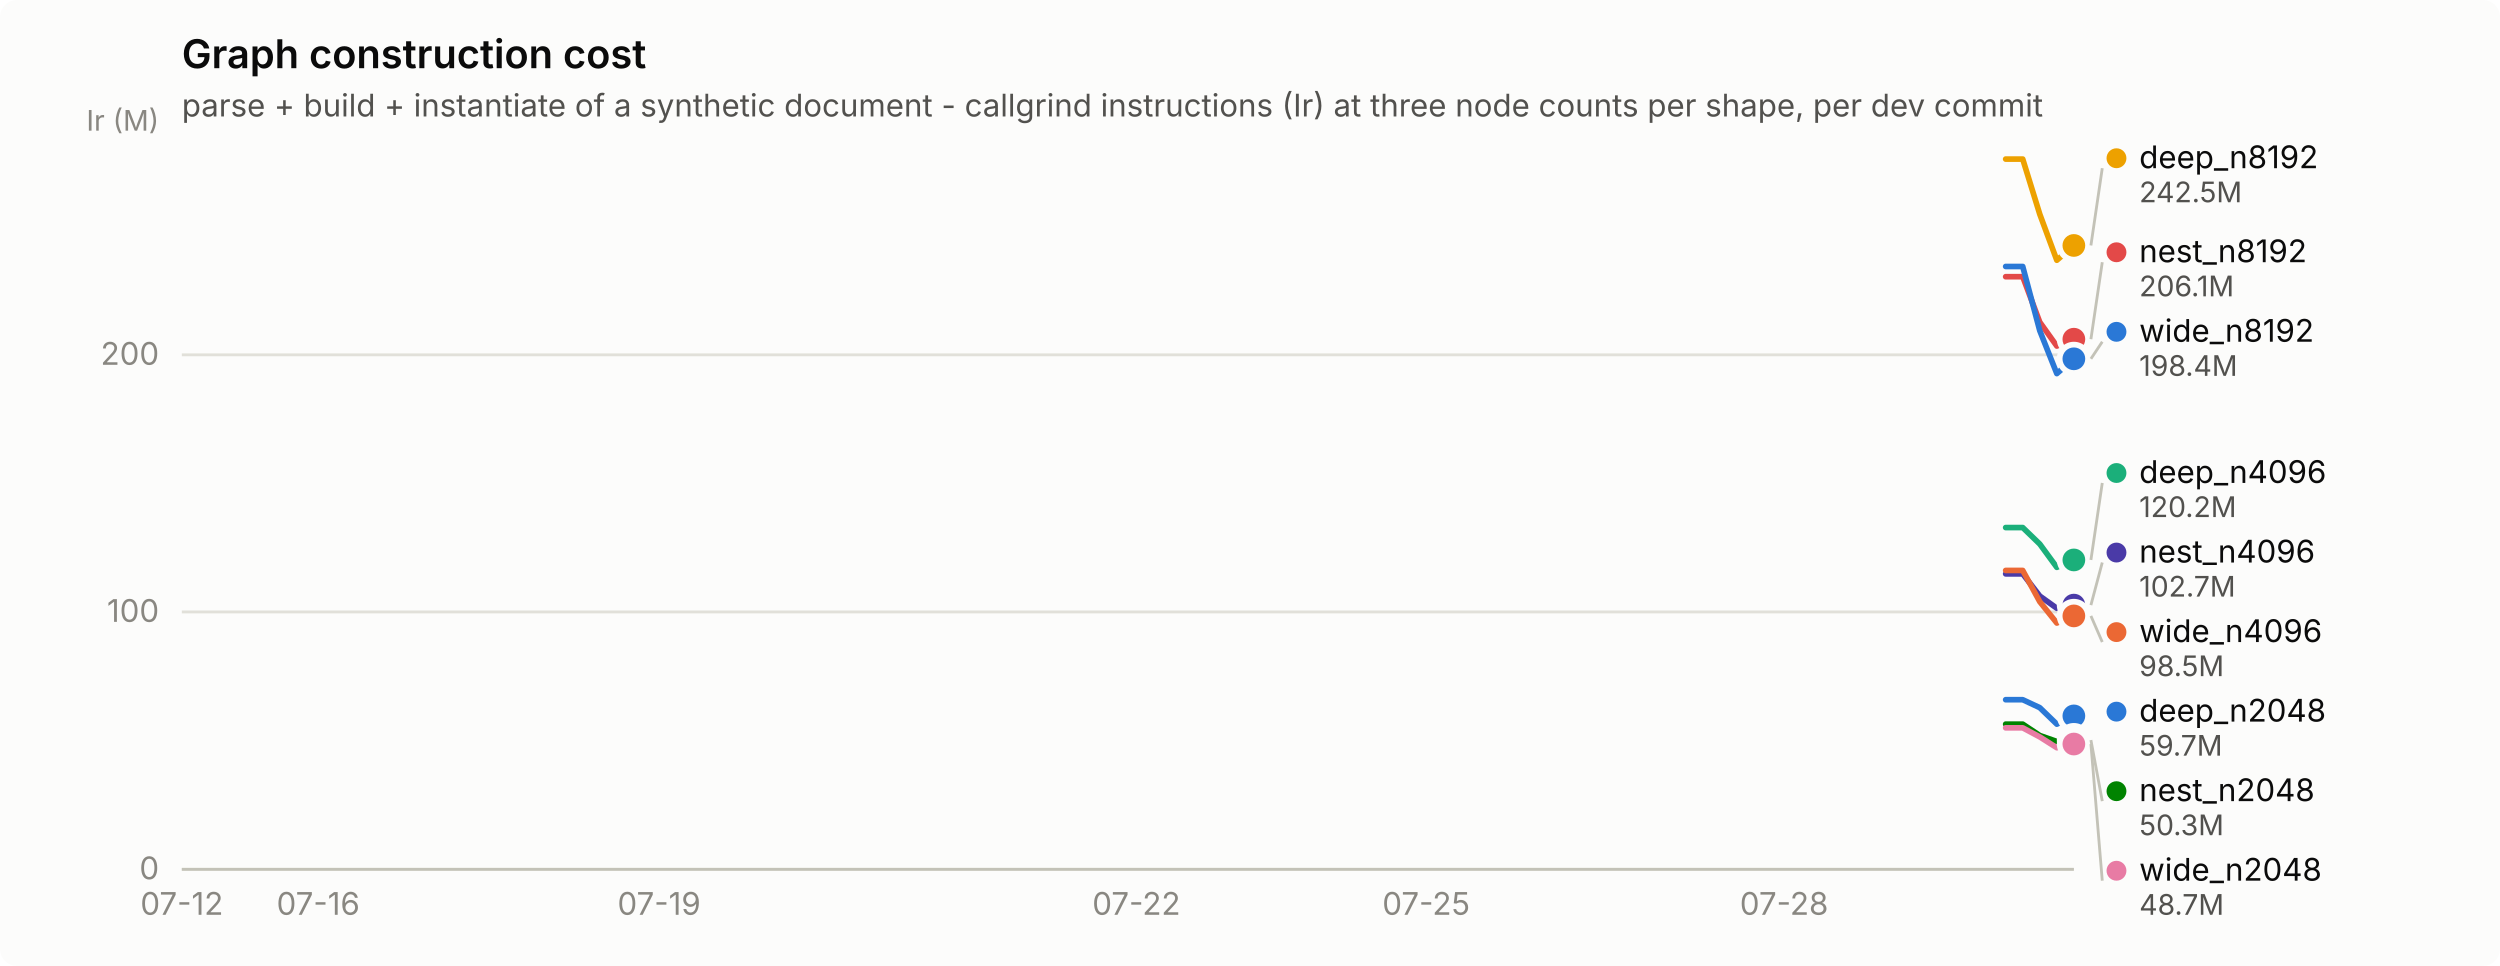
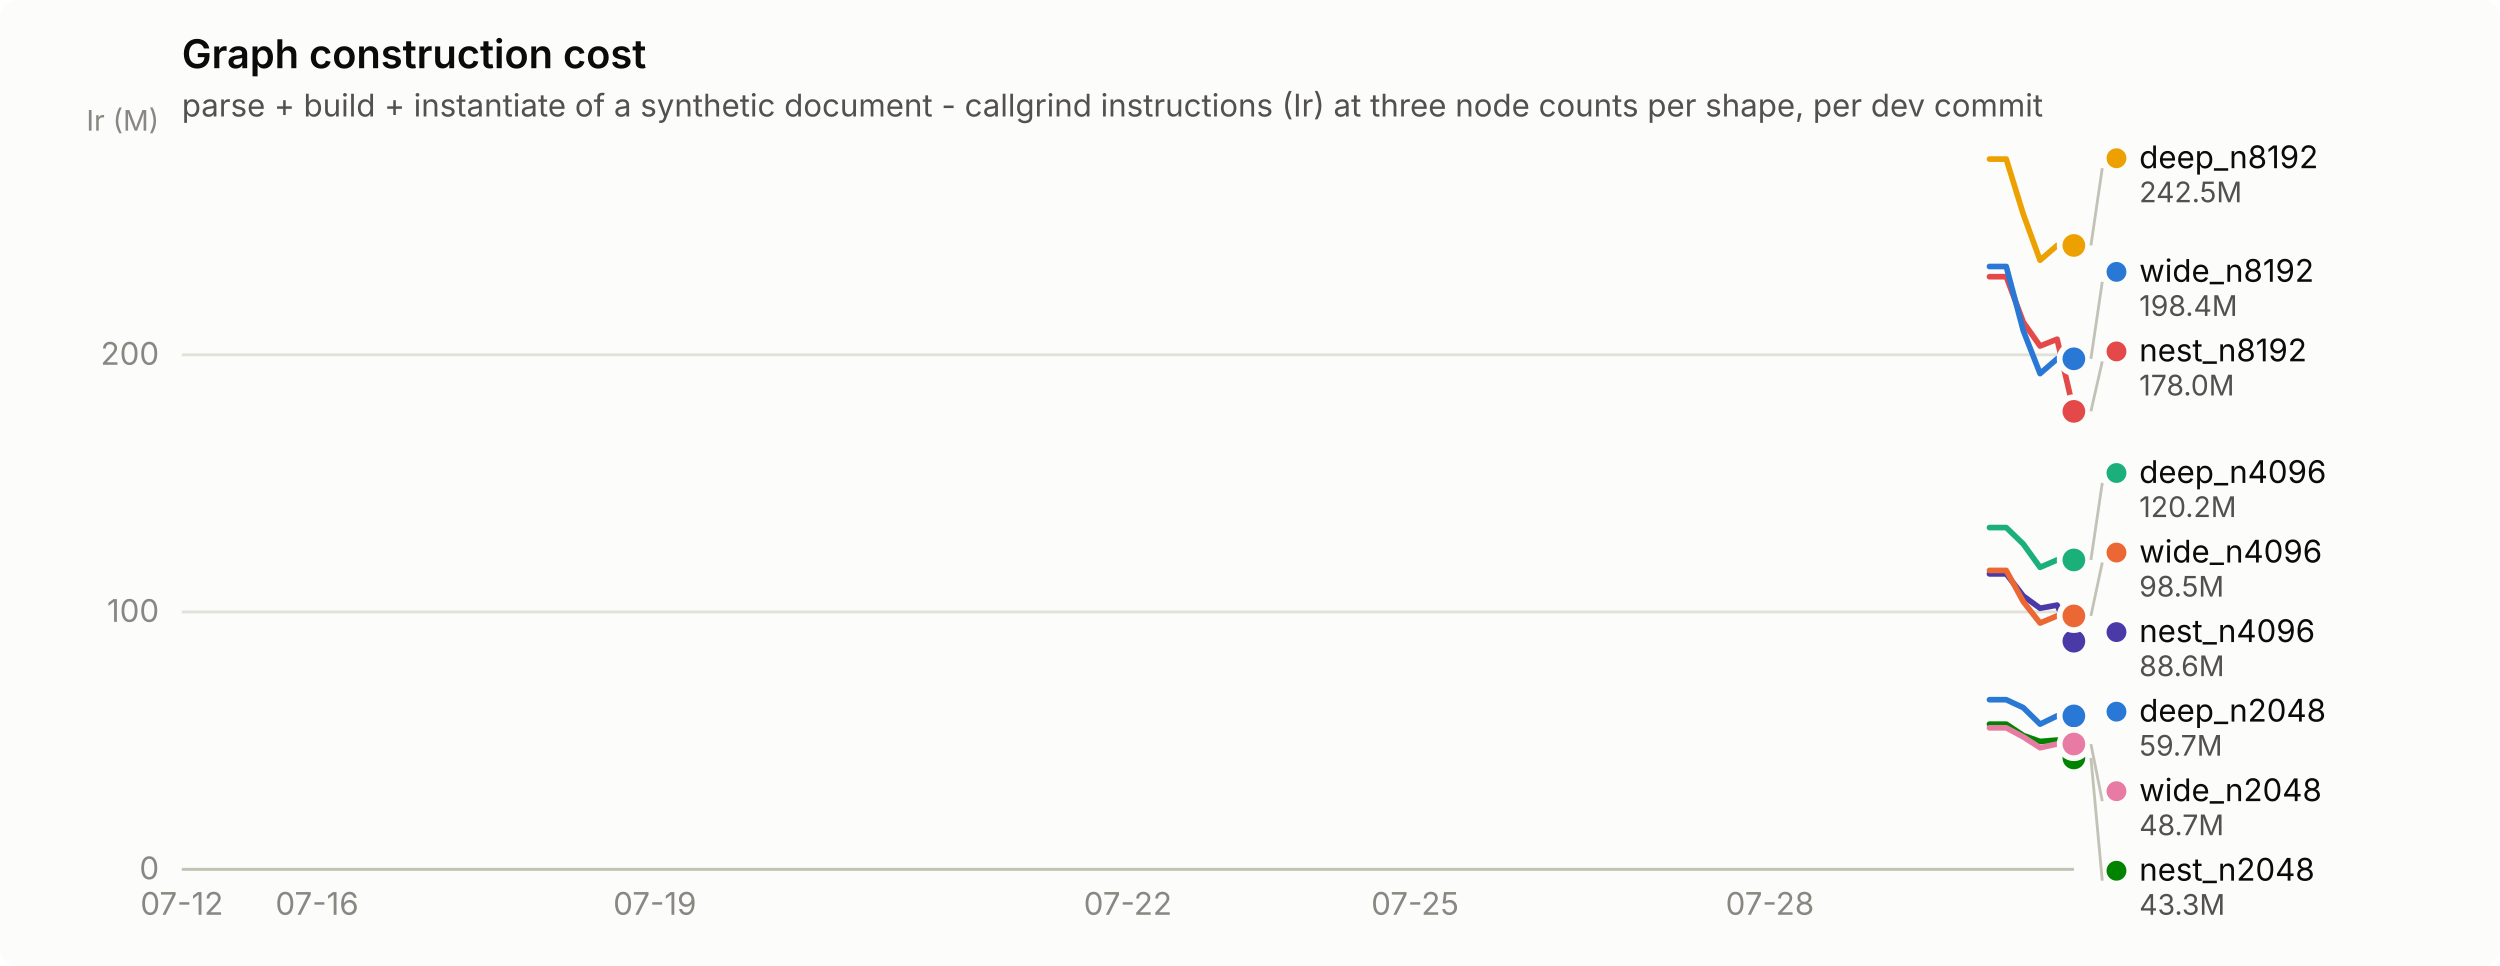
<svg xmlns="http://www.w3.org/2000/svg" width="880" height="340" viewBox="0 0 880 340" role="img" aria-label="Graph construction cost">
  <rect width="880" height="340" rx="6" fill="#fcfcfb" />
  <text x="64" y="24" font-family="system-ui, -apple-system, &quot;Segoe UI&quot;, sans-serif" font-size="14" font-weight="600" fill="#0b0b0b">Graph construction cost</text>
  <text x="64" y="41" font-family="system-ui, -apple-system, &quot;Segoe UI&quot;, sans-serif" font-size="11" fill="#52514e">parse + build + instantiate of a synthetic document - callgrind instructions (Ir) at three node counts per shape, per dev commit</text>
  <line x1="64" y1="306.0" x2="730" y2="306.0" stroke="#e1e0d9" stroke-width="1" />
  <text x="56" y="309.5" text-anchor="end" font-family="system-ui, -apple-system, &quot;Segoe UI&quot;, sans-serif" font-size="11" style="font-variant-numeric: tabular-nums" fill="#898781">0</text>
  <line x1="64" y1="215.4" x2="730" y2="215.4" stroke="#e1e0d9" stroke-width="1" />
  <text x="56" y="218.9" text-anchor="end" font-family="system-ui, -apple-system, &quot;Segoe UI&quot;, sans-serif" font-size="11" style="font-variant-numeric: tabular-nums" fill="#898781">100</text>
  <line x1="64" y1="124.9" x2="730" y2="124.9" stroke="#e1e0d9" stroke-width="1" />
  <text x="56" y="128.4" text-anchor="end" font-family="system-ui, -apple-system, &quot;Segoe UI&quot;, sans-serif" font-size="11" style="font-variant-numeric: tabular-nums" fill="#898781">200</text>
  <text x="56" y="46" text-anchor="end" font-family="system-ui, -apple-system, &quot;Segoe UI&quot;, sans-serif" font-size="10" fill="#898781">Ir (M)</text>
  <line x1="64" y1="306" x2="730" y2="306" stroke="#c3c2b7" stroke-width="1" />
  <text x="64.0" y="322" text-anchor="middle" font-family="system-ui, -apple-system, &quot;Segoe UI&quot;, sans-serif" font-size="11" style="font-variant-numeric: tabular-nums" fill="#898781">07-12</text>
-   <text x="112.0" y="322" text-anchor="middle" font-family="system-ui, -apple-system, &quot;Segoe UI&quot;, sans-serif" font-size="11" style="font-variant-numeric: tabular-nums" fill="#898781">07-16</text>
-   <text x="232.0" y="322" text-anchor="middle" font-family="system-ui, -apple-system, &quot;Segoe UI&quot;, sans-serif" font-size="11" style="font-variant-numeric: tabular-nums" fill="#898781">07-19</text>
-   <text x="400.0" y="322" text-anchor="middle" font-family="system-ui, -apple-system, &quot;Segoe UI&quot;, sans-serif" font-size="11" style="font-variant-numeric: tabular-nums" fill="#898781">07-22</text>
-   <text x="502.0" y="322" text-anchor="middle" font-family="system-ui, -apple-system, &quot;Segoe UI&quot;, sans-serif" font-size="11" style="font-variant-numeric: tabular-nums" fill="#898781">07-25</text>
-   <text x="628.0" y="322" text-anchor="middle" font-family="system-ui, -apple-system, &quot;Segoe UI&quot;, sans-serif" font-size="11" style="font-variant-numeric: tabular-nums" fill="#898781">07-28</text>
-   <path d="M706.0,246.3 L712.0,246.3 L718.0,249.1 L724.0,254.9 L730.0,252.0" fill="none" stroke="#2a78d6" stroke-width="2" stroke-linejoin="round" stroke-linecap="round" />
+   <text x="111.6" y="322" text-anchor="middle" font-family="system-ui, -apple-system, &quot;Segoe UI&quot;, sans-serif" font-size="11" style="font-variant-numeric: tabular-nums" fill="#898781">07-16</text>
+   <text x="230.5" y="322" text-anchor="middle" font-family="system-ui, -apple-system, &quot;Segoe UI&quot;, sans-serif" font-size="11" style="font-variant-numeric: tabular-nums" fill="#898781">07-19</text>
+   <text x="397.0" y="322" text-anchor="middle" font-family="system-ui, -apple-system, &quot;Segoe UI&quot;, sans-serif" font-size="11" style="font-variant-numeric: tabular-nums" fill="#898781">07-22</text>
+   <text x="498.1" y="322" text-anchor="middle" font-family="system-ui, -apple-system, &quot;Segoe UI&quot;, sans-serif" font-size="11" style="font-variant-numeric: tabular-nums" fill="#898781">07-25</text>
+   <text x="623.0" y="322" text-anchor="middle" font-family="system-ui, -apple-system, &quot;Segoe UI&quot;, sans-serif" font-size="11" style="font-variant-numeric: tabular-nums" fill="#898781">07-28</text>
+   <path d="M700.3,246.3 L706.2,246.3 L712.2,249.1 L718.1,254.9 L724.1,252.0 L730.0,252.0" fill="none" stroke="#2a78d6" stroke-width="2" stroke-linejoin="round" stroke-linecap="round" />
  <circle cx="730.0" cy="252.0" r="6" fill="#fcfcfb" />
  <circle cx="730.0" cy="252.0" r="4" fill="#2a78d6" />
-   <path d="M706.0,185.7 L712.0,185.7 L718.0,191.5 L724.0,199.7 L730.0,197.1" fill="none" stroke="#1baf7a" stroke-width="2" stroke-linejoin="round" stroke-linecap="round" />
+   <path d="M700.3,185.7 L706.2,185.7 L712.2,191.5 L718.1,199.7 L724.1,197.1 L730.0,197.1" fill="none" stroke="#1baf7a" stroke-width="2" stroke-linejoin="round" stroke-linecap="round" />
  <circle cx="730.0" cy="197.1" r="6" fill="#fcfcfb" />
  <circle cx="730.0" cy="197.1" r="4" fill="#1baf7a" />
-   <path d="M706.0,56.0 L712.0,56.0 L718.0,75.4 L724.0,91.6 L730.0,86.4" fill="none" stroke="#eda100" stroke-width="2" stroke-linejoin="round" stroke-linecap="round" />
+   <path d="M700.3,56.0 L706.2,56.0 L712.2,75.4 L718.1,91.6 L724.1,86.4 L730.0,86.4" fill="none" stroke="#eda100" stroke-width="2" stroke-linejoin="round" stroke-linecap="round" />
  <circle cx="730.0" cy="86.4" r="6" fill="#fcfcfb" />
  <circle cx="730.0" cy="86.4" r="4" fill="#eda100" />
-   <path d="M706.0,254.9 L712.0,254.9 L718.0,258.9 L724.0,261.0 L730.0,260.5" fill="none" stroke="#008300" stroke-width="2" stroke-linejoin="round" stroke-linecap="round" />
-   <circle cx="730.0" cy="260.5" r="6" fill="#fcfcfb" />
-   <circle cx="730.0" cy="260.5" r="4" fill="#008300" />
-   <path d="M706.0,202.0 L712.0,202.0 L718.0,209.8 L724.0,214.1 L730.0,213.0" fill="none" stroke="#4a3aa7" stroke-width="2" stroke-linejoin="round" stroke-linecap="round" />
-   <circle cx="730.0" cy="213.0" r="6" fill="#fcfcfb" />
-   <circle cx="730.0" cy="213.0" r="4" fill="#4a3aa7" />
-   <path d="M706.0,97.4 L712.0,97.4 L718.0,113.4 L724.0,121.8 L730.0,119.4" fill="none" stroke="#e34948" stroke-width="2" stroke-linejoin="round" stroke-linecap="round" />
-   <circle cx="730.0" cy="119.4" r="6" fill="#fcfcfb" />
-   <circle cx="730.0" cy="119.4" r="4" fill="#e34948" />
-   <path d="M706.0,256.2 L712.0,256.2 L718.0,259.4 L724.0,263.2 L730.0,261.9" fill="none" stroke="#e87ba4" stroke-width="2" stroke-linejoin="round" stroke-linecap="round" />
+   <path d="M700.3,254.9 L706.2,254.9 L712.2,258.9 L718.1,261.0 L724.1,260.5 L730.0,266.8" fill="none" stroke="#008300" stroke-width="2" stroke-linejoin="round" stroke-linecap="round" />
+   <circle cx="730.0" cy="266.8" r="6" fill="#fcfcfb" />
+   <circle cx="730.0" cy="266.8" r="4" fill="#008300" />
+   <path d="M700.3,202.0 L706.2,202.0 L712.2,209.8 L718.1,214.1 L724.1,213.0 L730.0,225.7" fill="none" stroke="#4a3aa7" stroke-width="2" stroke-linejoin="round" stroke-linecap="round" />
+   <circle cx="730.0" cy="225.7" r="6" fill="#fcfcfb" />
+   <circle cx="730.0" cy="225.7" r="4" fill="#4a3aa7" />
+   <path d="M700.3,97.4 L706.2,97.4 L712.2,113.4 L718.1,121.8 L724.1,119.4 L730.0,144.8" fill="none" stroke="#e34948" stroke-width="2" stroke-linejoin="round" stroke-linecap="round" />
+   <circle cx="730.0" cy="144.8" r="6" fill="#fcfcfb" />
+   <circle cx="730.0" cy="144.8" r="4" fill="#e34948" />
+   <path d="M700.3,256.2 L706.2,256.2 L712.2,259.4 L718.1,263.2 L724.1,261.9 L730.0,261.9" fill="none" stroke="#e87ba4" stroke-width="2" stroke-linejoin="round" stroke-linecap="round" />
  <circle cx="730.0" cy="261.9" r="6" fill="#fcfcfb" />
  <circle cx="730.0" cy="261.9" r="4" fill="#e87ba4" />
-   <path d="M706.0,200.8 L712.0,200.8 L718.0,211.8 L724.0,219.3 L730.0,216.8" fill="none" stroke="#eb6834" stroke-width="2" stroke-linejoin="round" stroke-linecap="round" />
+   <path d="M700.3,200.8 L706.2,200.8 L712.2,211.8 L718.1,219.3 L724.1,216.8 L730.0,216.8" fill="none" stroke="#eb6834" stroke-width="2" stroke-linejoin="round" stroke-linecap="round" />
  <circle cx="730.0" cy="216.8" r="6" fill="#fcfcfb" />
  <circle cx="730.0" cy="216.8" r="4" fill="#eb6834" />
-   <path d="M706.0,93.8 L712.0,93.8 L718.0,116.4 L724.0,131.5 L730.0,126.3" fill="none" stroke="#2a78d6" stroke-width="2" stroke-linejoin="round" stroke-linecap="round" />
+   <path d="M700.3,93.8 L706.2,93.8 L712.2,116.4 L718.1,131.5 L724.1,126.3 L730.0,126.3" fill="none" stroke="#2a78d6" stroke-width="2" stroke-linejoin="round" stroke-linecap="round" />
  <circle cx="730.0" cy="126.3" r="6" fill="#fcfcfb" />
  <circle cx="730.0" cy="126.3" r="4" fill="#2a78d6" />
  <line x1="736.0" y1="86.4" x2="740.0" y2="59.2" stroke="#c3c2b7" stroke-width="1" />
  <circle cx="745.0" cy="55.7" r="3.5" fill="#eda100" />
  <text x="753.0" y="59.2" font-family="system-ui, -apple-system, &quot;Segoe UI&quot;, sans-serif" font-size="11" fill="#0b0b0b">deep_n8192</text>
  <text x="753.0" y="71.2" font-family="system-ui, -apple-system, &quot;Segoe UI&quot;, sans-serif" font-size="10" style="font-variant-numeric: tabular-nums" fill="#52514e">242.5M</text>
-   <line x1="736.0" y1="119.4" x2="740.0" y2="92.3" stroke="#c3c2b7" stroke-width="1" />
-   <circle cx="745.0" cy="88.8" r="3.5" fill="#e34948" />
-   <text x="753.0" y="92.3" font-family="system-ui, -apple-system, &quot;Segoe UI&quot;, sans-serif" font-size="11" fill="#0b0b0b">nest_n8192</text>
-   <text x="753.0" y="104.3" font-family="system-ui, -apple-system, &quot;Segoe UI&quot;, sans-serif" font-size="10" style="font-variant-numeric: tabular-nums" fill="#52514e">206.1M</text>
-   <line x1="736.0" y1="126.3" x2="740.0" y2="120.3" stroke="#c3c2b7" stroke-width="1" />
-   <circle cx="745.0" cy="116.8" r="3.5" fill="#2a78d6" />
-   <text x="753.0" y="120.3" font-family="system-ui, -apple-system, &quot;Segoe UI&quot;, sans-serif" font-size="11" fill="#0b0b0b">wide_n8192</text>
-   <text x="753.0" y="132.3" font-family="system-ui, -apple-system, &quot;Segoe UI&quot;, sans-serif" font-size="10" style="font-variant-numeric: tabular-nums" fill="#52514e">198.4M</text>
+   <line x1="736.0" y1="126.3" x2="740.0" y2="99.2" stroke="#c3c2b7" stroke-width="1" />
+   <circle cx="745.0" cy="95.7" r="3.5" fill="#2a78d6" />
+   <text x="753.0" y="99.2" font-family="system-ui, -apple-system, &quot;Segoe UI&quot;, sans-serif" font-size="11" fill="#0b0b0b">wide_n8192</text>
+   <text x="753.0" y="111.2" font-family="system-ui, -apple-system, &quot;Segoe UI&quot;, sans-serif" font-size="10" style="font-variant-numeric: tabular-nums" fill="#52514e">198.4M</text>
+   <line x1="736.0" y1="144.8" x2="740.0" y2="127.2" stroke="#c3c2b7" stroke-width="1" />
+   <circle cx="745.0" cy="123.7" r="3.5" fill="#e34948" />
+   <text x="753.0" y="127.2" font-family="system-ui, -apple-system, &quot;Segoe UI&quot;, sans-serif" font-size="11" fill="#0b0b0b">nest_n8192</text>
+   <text x="753.0" y="139.2" font-family="system-ui, -apple-system, &quot;Segoe UI&quot;, sans-serif" font-size="10" style="font-variant-numeric: tabular-nums" fill="#52514e">178.0M</text>
  <line x1="736.0" y1="197.1" x2="740.0" y2="170.0" stroke="#c3c2b7" stroke-width="1" />
  <circle cx="745.0" cy="166.5" r="3.5" fill="#1baf7a" />
  <text x="753.0" y="170.0" font-family="system-ui, -apple-system, &quot;Segoe UI&quot;, sans-serif" font-size="11" fill="#0b0b0b">deep_n4096</text>
  <text x="753.0" y="182.0" font-family="system-ui, -apple-system, &quot;Segoe UI&quot;, sans-serif" font-size="10" style="font-variant-numeric: tabular-nums" fill="#52514e">120.2M</text>
-   <line x1="736.0" y1="213.0" x2="740.0" y2="198.0" stroke="#c3c2b7" stroke-width="1" />
-   <circle cx="745.0" cy="194.5" r="3.5" fill="#4a3aa7" />
-   <text x="753.0" y="198.0" font-family="system-ui, -apple-system, &quot;Segoe UI&quot;, sans-serif" font-size="11" fill="#0b0b0b">nest_n4096</text>
-   <text x="753.0" y="210.0" font-family="system-ui, -apple-system, &quot;Segoe UI&quot;, sans-serif" font-size="10" style="font-variant-numeric: tabular-nums" fill="#52514e">102.7M</text>
-   <line x1="736.0" y1="216.8" x2="740.0" y2="226.0" stroke="#c3c2b7" stroke-width="1" />
-   <circle cx="745.0" cy="222.5" r="3.5" fill="#eb6834" />
-   <text x="753.0" y="226.0" font-family="system-ui, -apple-system, &quot;Segoe UI&quot;, sans-serif" font-size="11" fill="#0b0b0b">wide_n4096</text>
-   <text x="753.0" y="238.0" font-family="system-ui, -apple-system, &quot;Segoe UI&quot;, sans-serif" font-size="10" style="font-variant-numeric: tabular-nums" fill="#52514e">98.5M</text>
+   <line x1="736.0" y1="216.8" x2="740.0" y2="198.0" stroke="#c3c2b7" stroke-width="1" />
+   <circle cx="745.0" cy="194.5" r="3.5" fill="#eb6834" />
+   <text x="753.0" y="198.0" font-family="system-ui, -apple-system, &quot;Segoe UI&quot;, sans-serif" font-size="11" fill="#0b0b0b">wide_n4096</text>
+   <text x="753.0" y="210.0" font-family="system-ui, -apple-system, &quot;Segoe UI&quot;, sans-serif" font-size="10" style="font-variant-numeric: tabular-nums" fill="#52514e">98.5M</text>
+   <circle cx="745.0" cy="222.5" r="3.5" fill="#4a3aa7" />
+   <text x="753.0" y="226.0" font-family="system-ui, -apple-system, &quot;Segoe UI&quot;, sans-serif" font-size="11" fill="#0b0b0b">nest_n4096</text>
+   <text x="753.0" y="238.0" font-family="system-ui, -apple-system, &quot;Segoe UI&quot;, sans-serif" font-size="10" style="font-variant-numeric: tabular-nums" fill="#52514e">88.6M</text>
  <circle cx="745.0" cy="250.5" r="3.5" fill="#2a78d6" />
  <text x="753.0" y="254.0" font-family="system-ui, -apple-system, &quot;Segoe UI&quot;, sans-serif" font-size="11" fill="#0b0b0b">deep_n2048</text>
  <text x="753.0" y="266.0" font-family="system-ui, -apple-system, &quot;Segoe UI&quot;, sans-serif" font-size="10" style="font-variant-numeric: tabular-nums" fill="#52514e">59.7M</text>
-   <line x1="736.0" y1="260.5" x2="740.0" y2="282.0" stroke="#c3c2b7" stroke-width="1" />
-   <circle cx="745.0" cy="278.5" r="3.5" fill="#008300" />
-   <text x="753.0" y="282.0" font-family="system-ui, -apple-system, &quot;Segoe UI&quot;, sans-serif" font-size="11" fill="#0b0b0b">nest_n2048</text>
-   <text x="753.0" y="294.0" font-family="system-ui, -apple-system, &quot;Segoe UI&quot;, sans-serif" font-size="10" style="font-variant-numeric: tabular-nums" fill="#52514e">50.3M</text>
-   <line x1="736.0" y1="261.9" x2="740.0" y2="310.0" stroke="#c3c2b7" stroke-width="1" />
-   <circle cx="745.0" cy="306.5" r="3.5" fill="#e87ba4" />
-   <text x="753.0" y="310.0" font-family="system-ui, -apple-system, &quot;Segoe UI&quot;, sans-serif" font-size="11" fill="#0b0b0b">wide_n2048</text>
-   <text x="753.0" y="322.0" font-family="system-ui, -apple-system, &quot;Segoe UI&quot;, sans-serif" font-size="10" style="font-variant-numeric: tabular-nums" fill="#52514e">48.7M</text>
+   <line x1="736.0" y1="261.9" x2="740.0" y2="282.0" stroke="#c3c2b7" stroke-width="1" />
+   <circle cx="745.0" cy="278.5" r="3.5" fill="#e87ba4" />
+   <text x="753.0" y="282.0" font-family="system-ui, -apple-system, &quot;Segoe UI&quot;, sans-serif" font-size="11" fill="#0b0b0b">wide_n2048</text>
+   <text x="753.0" y="294.0" font-family="system-ui, -apple-system, &quot;Segoe UI&quot;, sans-serif" font-size="10" style="font-variant-numeric: tabular-nums" fill="#52514e">48.7M</text>
+   <line x1="736.0" y1="266.8" x2="740.0" y2="310.0" stroke="#c3c2b7" stroke-width="1" />
+   <circle cx="745.0" cy="306.5" r="3.5" fill="#008300" />
+   <text x="753.0" y="310.0" font-family="system-ui, -apple-system, &quot;Segoe UI&quot;, sans-serif" font-size="11" fill="#0b0b0b">nest_n2048</text>
+   <text x="753.0" y="322.0" font-family="system-ui, -apple-system, &quot;Segoe UI&quot;, sans-serif" font-size="10" style="font-variant-numeric: tabular-nums" fill="#52514e">43.3M</text>
</svg>
